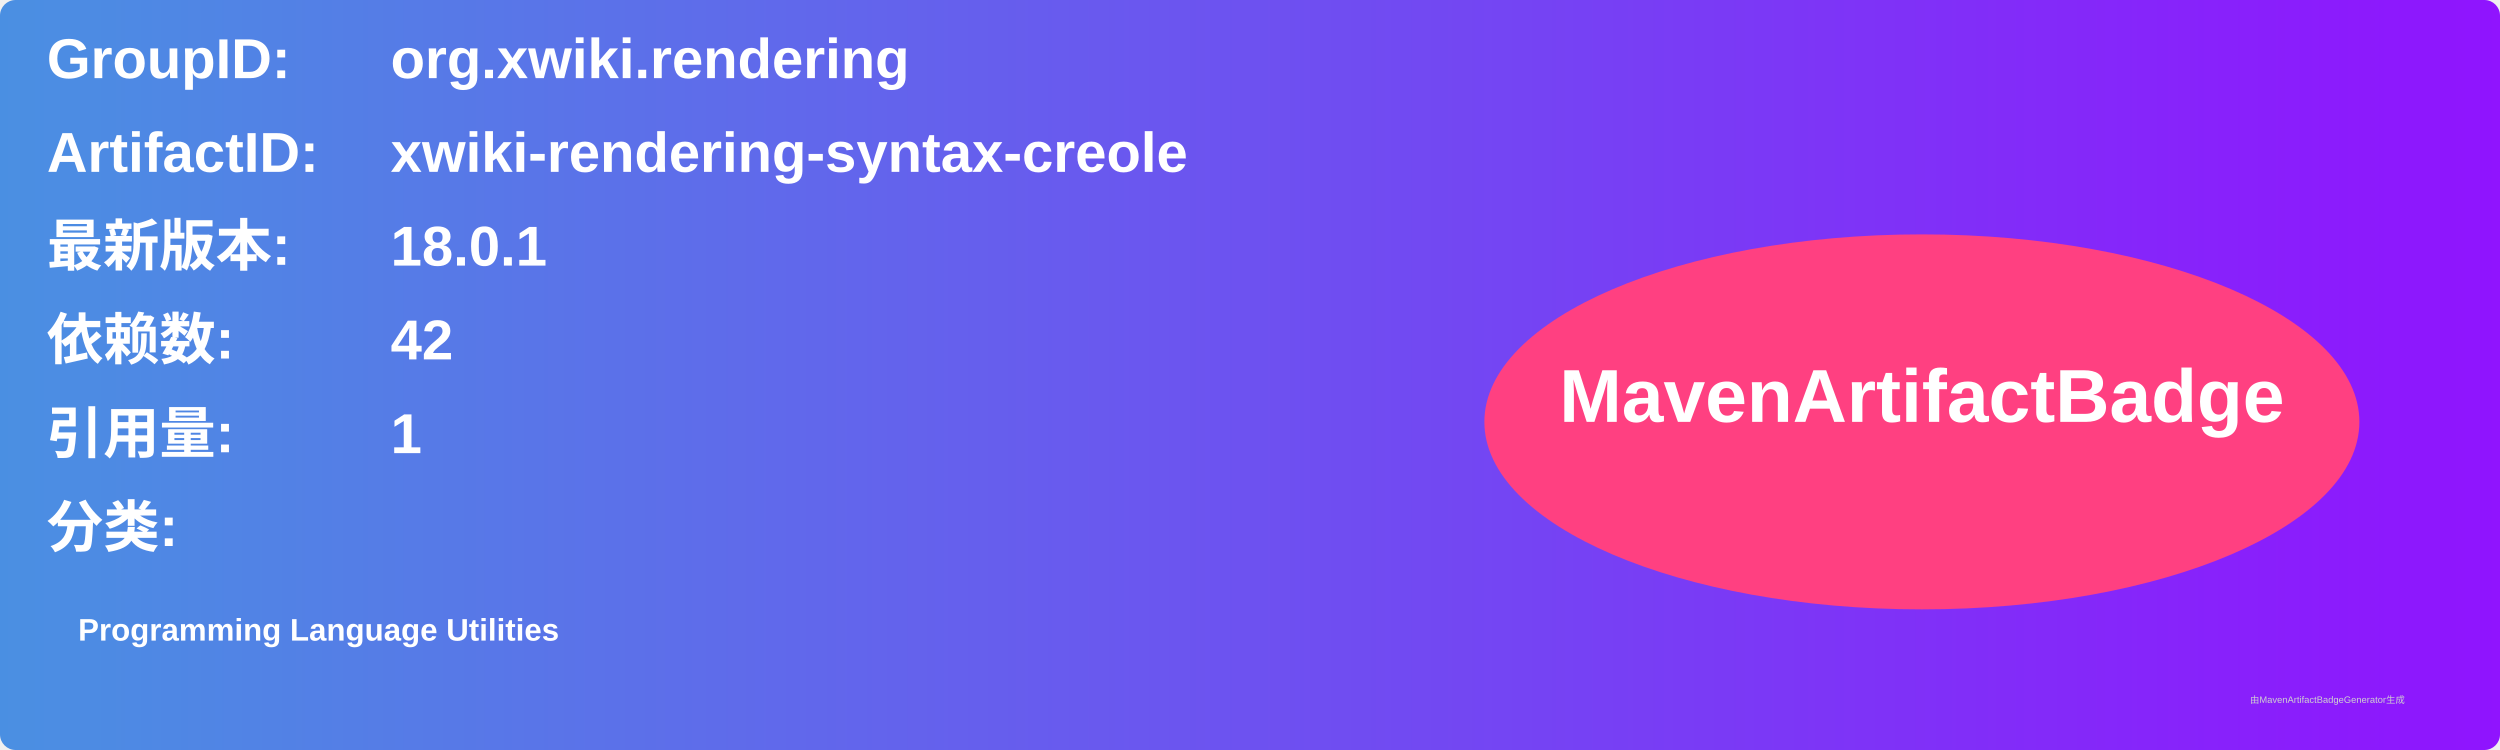
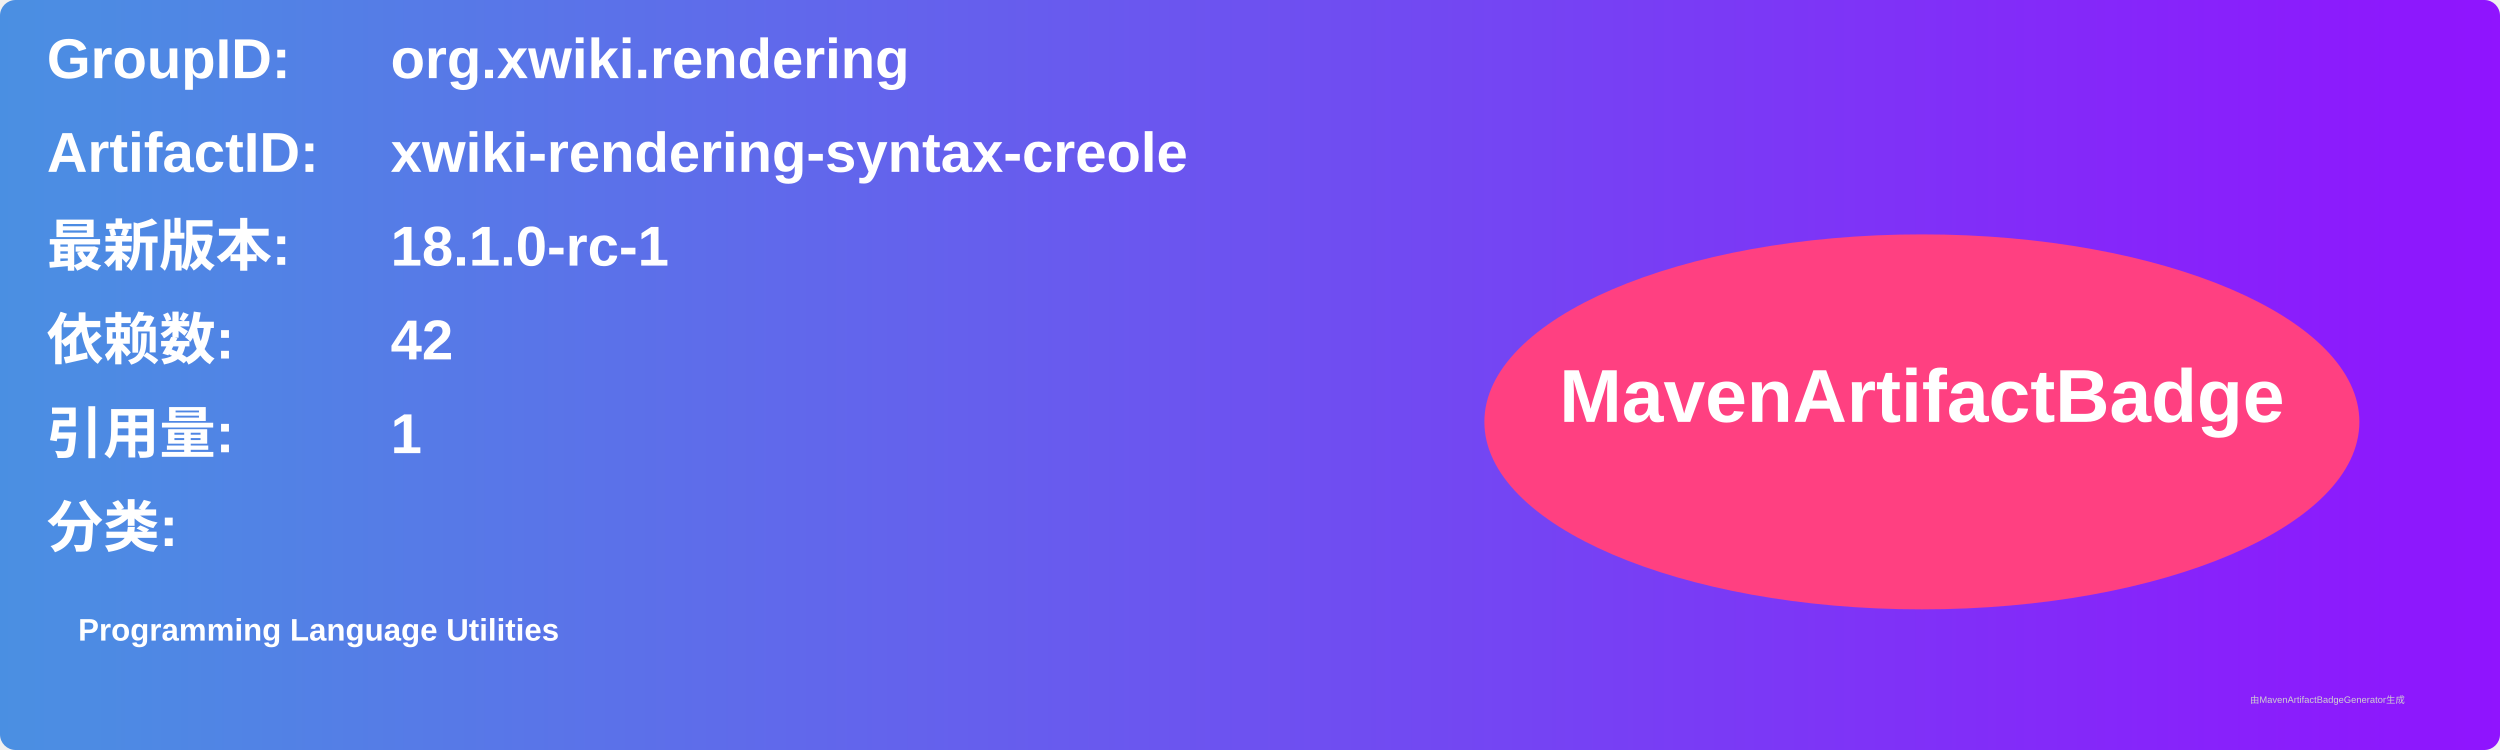
<svg xmlns="http://www.w3.org/2000/svg" width="800" height="240" viewBox="0 0 800 240">
  <linearGradient id="grad" x1="0%" y1="0%" x2="100%" y2="0%">
    <stop offset="0%" stop-color="#4a90e2" />
    <stop offset="100%" stop-color="#9013fe" />
  </linearGradient>
  <rect width="100%" height="100%" rx="5" ry="5" fill="url(#grad)" />
  <g transform="translate(15, 15)">
    <text x="0" y="10" font-family="Arial" font-size="18" fill="white" font-weight="bold" width="260">GroupID:</text>
    <text x="110" y="10" font-family="Arial" font-size="18" fill="white" font-weight="bold" width="460">org.xwiki.rendering</text>
    <text x="0" y="40" font-family="Arial" font-size="18" fill="white" font-weight="bold" width="260">ArtifactID:</text>
    <text x="110" y="40" font-family="Arial" font-size="18" fill="white" font-weight="bold" width="460">xwiki-rendering-syntax-creole</text>
    <text x="0" y="70" font-family="Arial" font-size="18" fill="white" font-weight="bold">最新版本:</text>
    <text x="110" y="70" font-family="Arial" font-size="18" fill="white" font-weight="bold">
-       <tspan font-weight="bold">18.0.1</tspan>
+       <tspan font-weight="bold">18.1.0-rc-1</tspan>
    </text>
    <text x="0" y="100" font-family="Arial" font-size="18" fill="white" font-weight="bold">依赖数: </text>
    <text x="110" y="100" font-family="Arial" font-size="18" fill="white">
      <tspan font-weight="bold">42</tspan>
    </text>
    <text x="0" y="130" font-family="Arial" font-size="18" fill="white" font-weight="bold">引用量: </text>
    <text x="110" y="130" font-family="Arial" font-size="18" fill="white">
      <tspan font-weight="bold">1</tspan>
    </text>
    <text x="0" y="160" font-family="Arial" font-size="18" fill="white" font-weight="bold">分类:</text>
    <text x="10" y="190" font-family="Arial" font-size="10" fill="white">
      <tspan font-weight="bold">Programming Language Utilities</tspan>
    </text>
    <ellipse cx="600" cy="120" rx="140" ry="60" fill="#ff4081" />
    <text x="600" y="120" text-anchor="middle" font-family="Arial" font-size="24" fill="white" font-weight="bold">MavenArtifactBadge</text>
  </g>
  <text x="720" y="225" font-family="Arial" font-size="3" fill="#d0d0d0">由MavenArtifactBadgeGenerator生成</text>
</svg>
